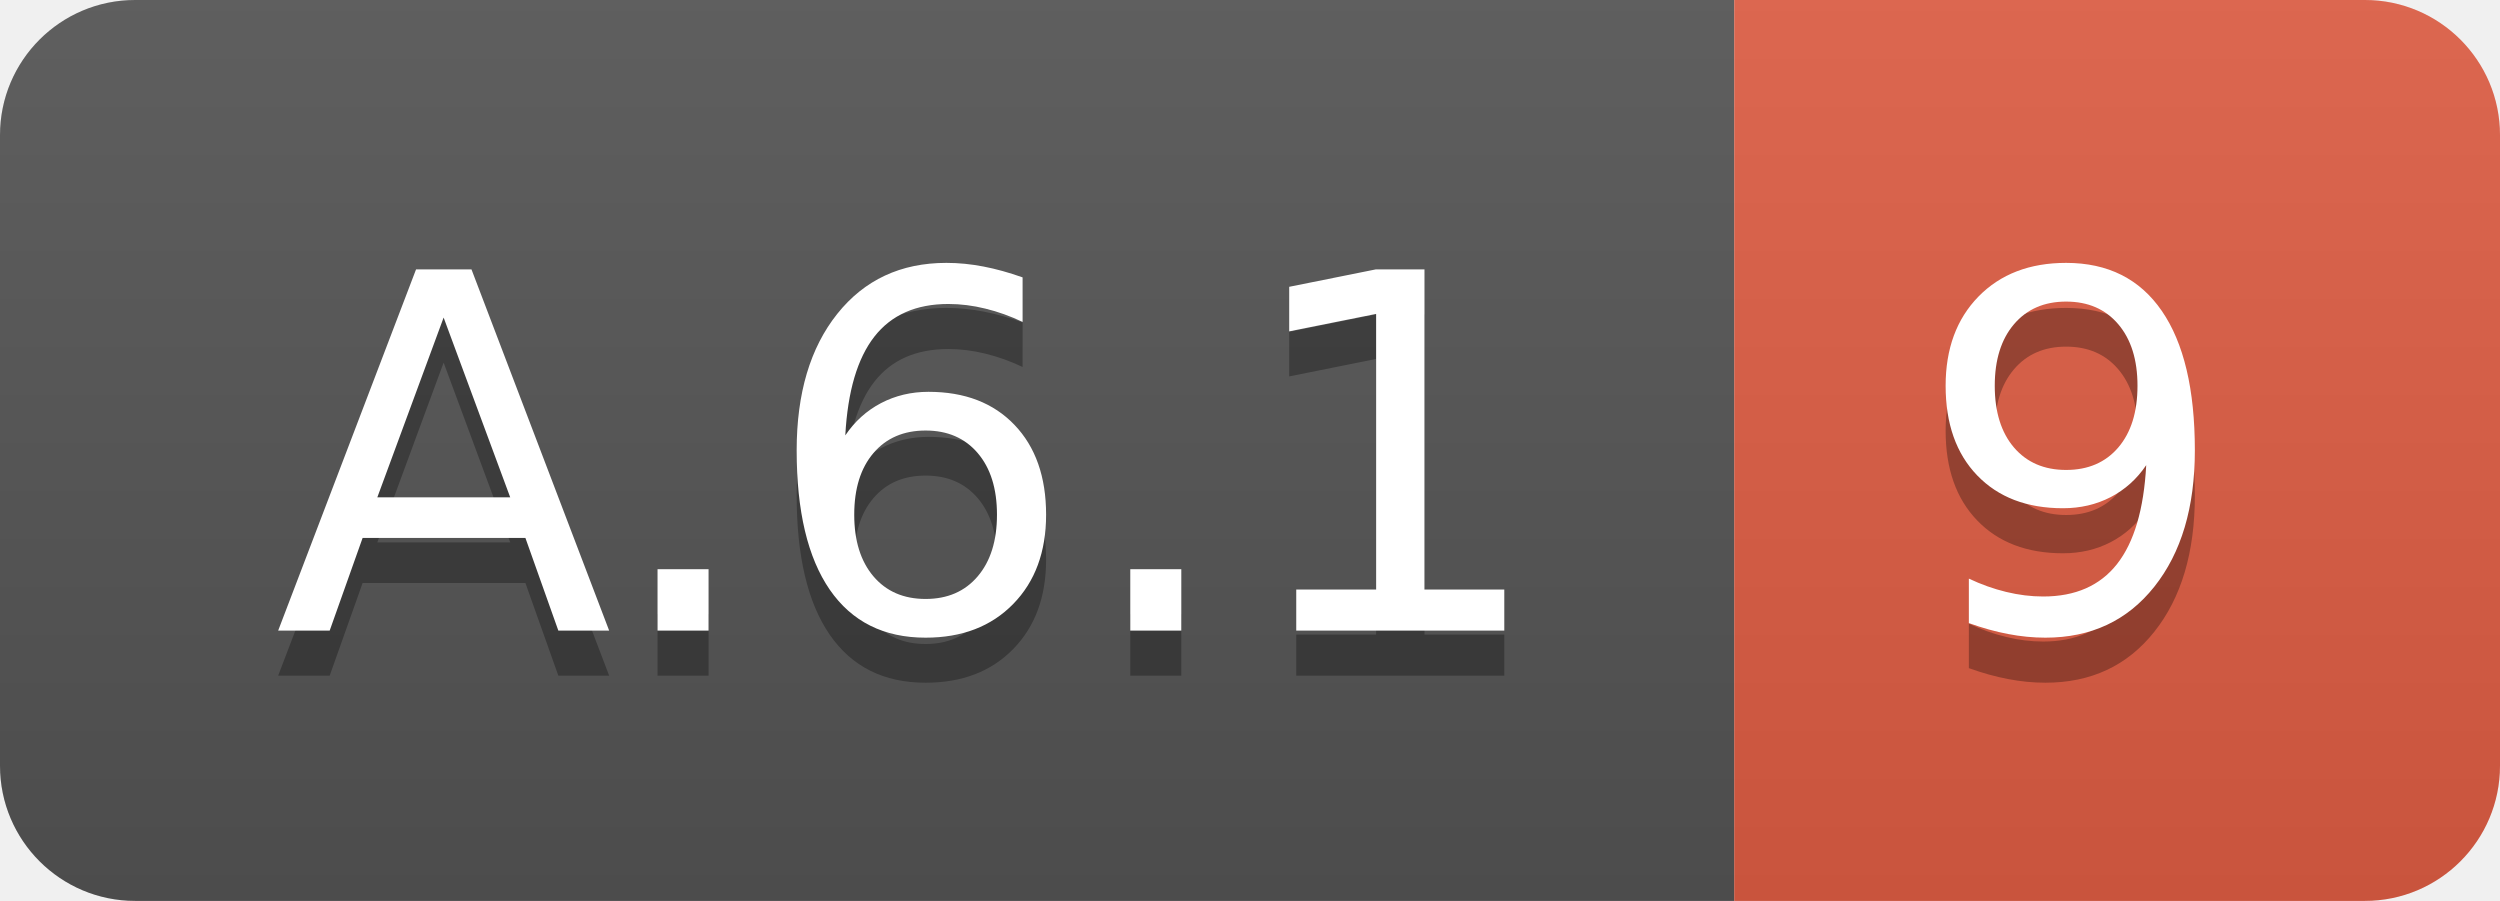
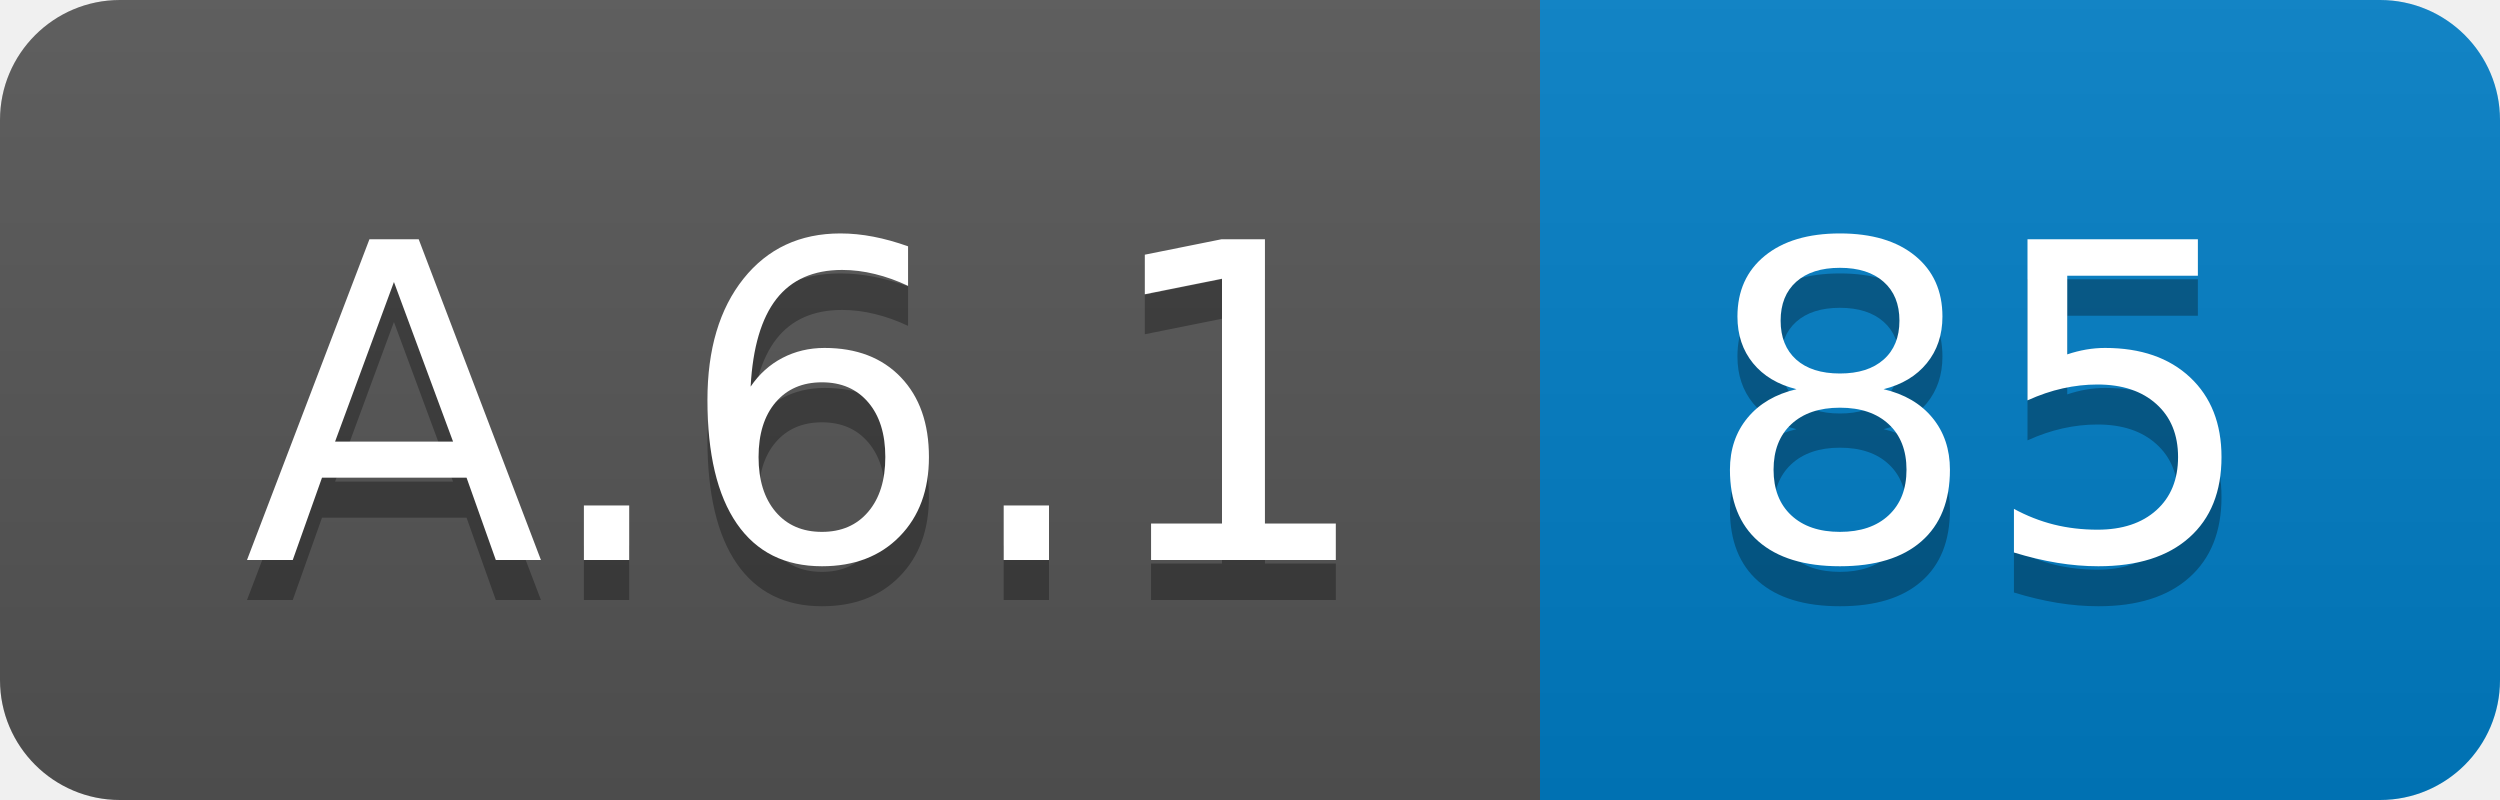
- <svg xmlns="http://www.w3.org/2000/svg" width="55.5" height="20">
+ <svg xmlns="http://www.w3.org/2000/svg" width="62.5" height="20">
  <linearGradient id="smooth" x2="0" y2="100%">
    <stop offset="0" stop-color="#bbb" stop-opacity=".1" />
    <stop offset="1" stop-opacity=".1" />
  </linearGradient>
  <clipPath id="round">
-     <rect width="55.5" height="20" rx="3" fill="#fff" />
+     <rect width="62.5" height="20" rx="3" fill="#fff" />
  </clipPath>
  <g clip-path="url(#round)">
    <rect width="38.5" height="20" fill="#555" />
-     <rect x="38.5" width="17.0" height="20" fill="#e05d44" />
-     <rect width="55.5" height="20" fill="url(#smooth)" />
+     <rect x="38.5" width="24.0" height="20" fill="#007ec6" />
+     <rect width="62.5" height="20" fill="url(#smooth)" />
  </g>
  <g fill="#fff" text-anchor="middle" font-family="DejaVu Sans,Verdana,Geneva,sans-serif" font-size="110">
    <text x="202.5" y="150" fill="#010101" fill-opacity=".3" transform="scale(0.1)" textLength="285.0" lengthAdjust="spacing">A.6.1</text>
    <text x="202.5" y="140" transform="scale(0.1)" textLength="285.0" lengthAdjust="spacing">A.6.1</text>
-     <text x="460.0" y="150" fill="#010101" fill-opacity=".3" transform="scale(0.1)" textLength="70.0" lengthAdjust="spacing">9</text>
-     <text x="460.0" y="140" transform="scale(0.1)" textLength="70.0" lengthAdjust="spacing">9</text>
+     <text x="495.0" y="150" fill="#010101" fill-opacity=".3" transform="scale(0.1)" textLength="140.0" lengthAdjust="spacing">85</text>
+     <text x="495.0" y="140" transform="scale(0.1)" textLength="140.0" lengthAdjust="spacing">85</text>
  </g>
</svg>
